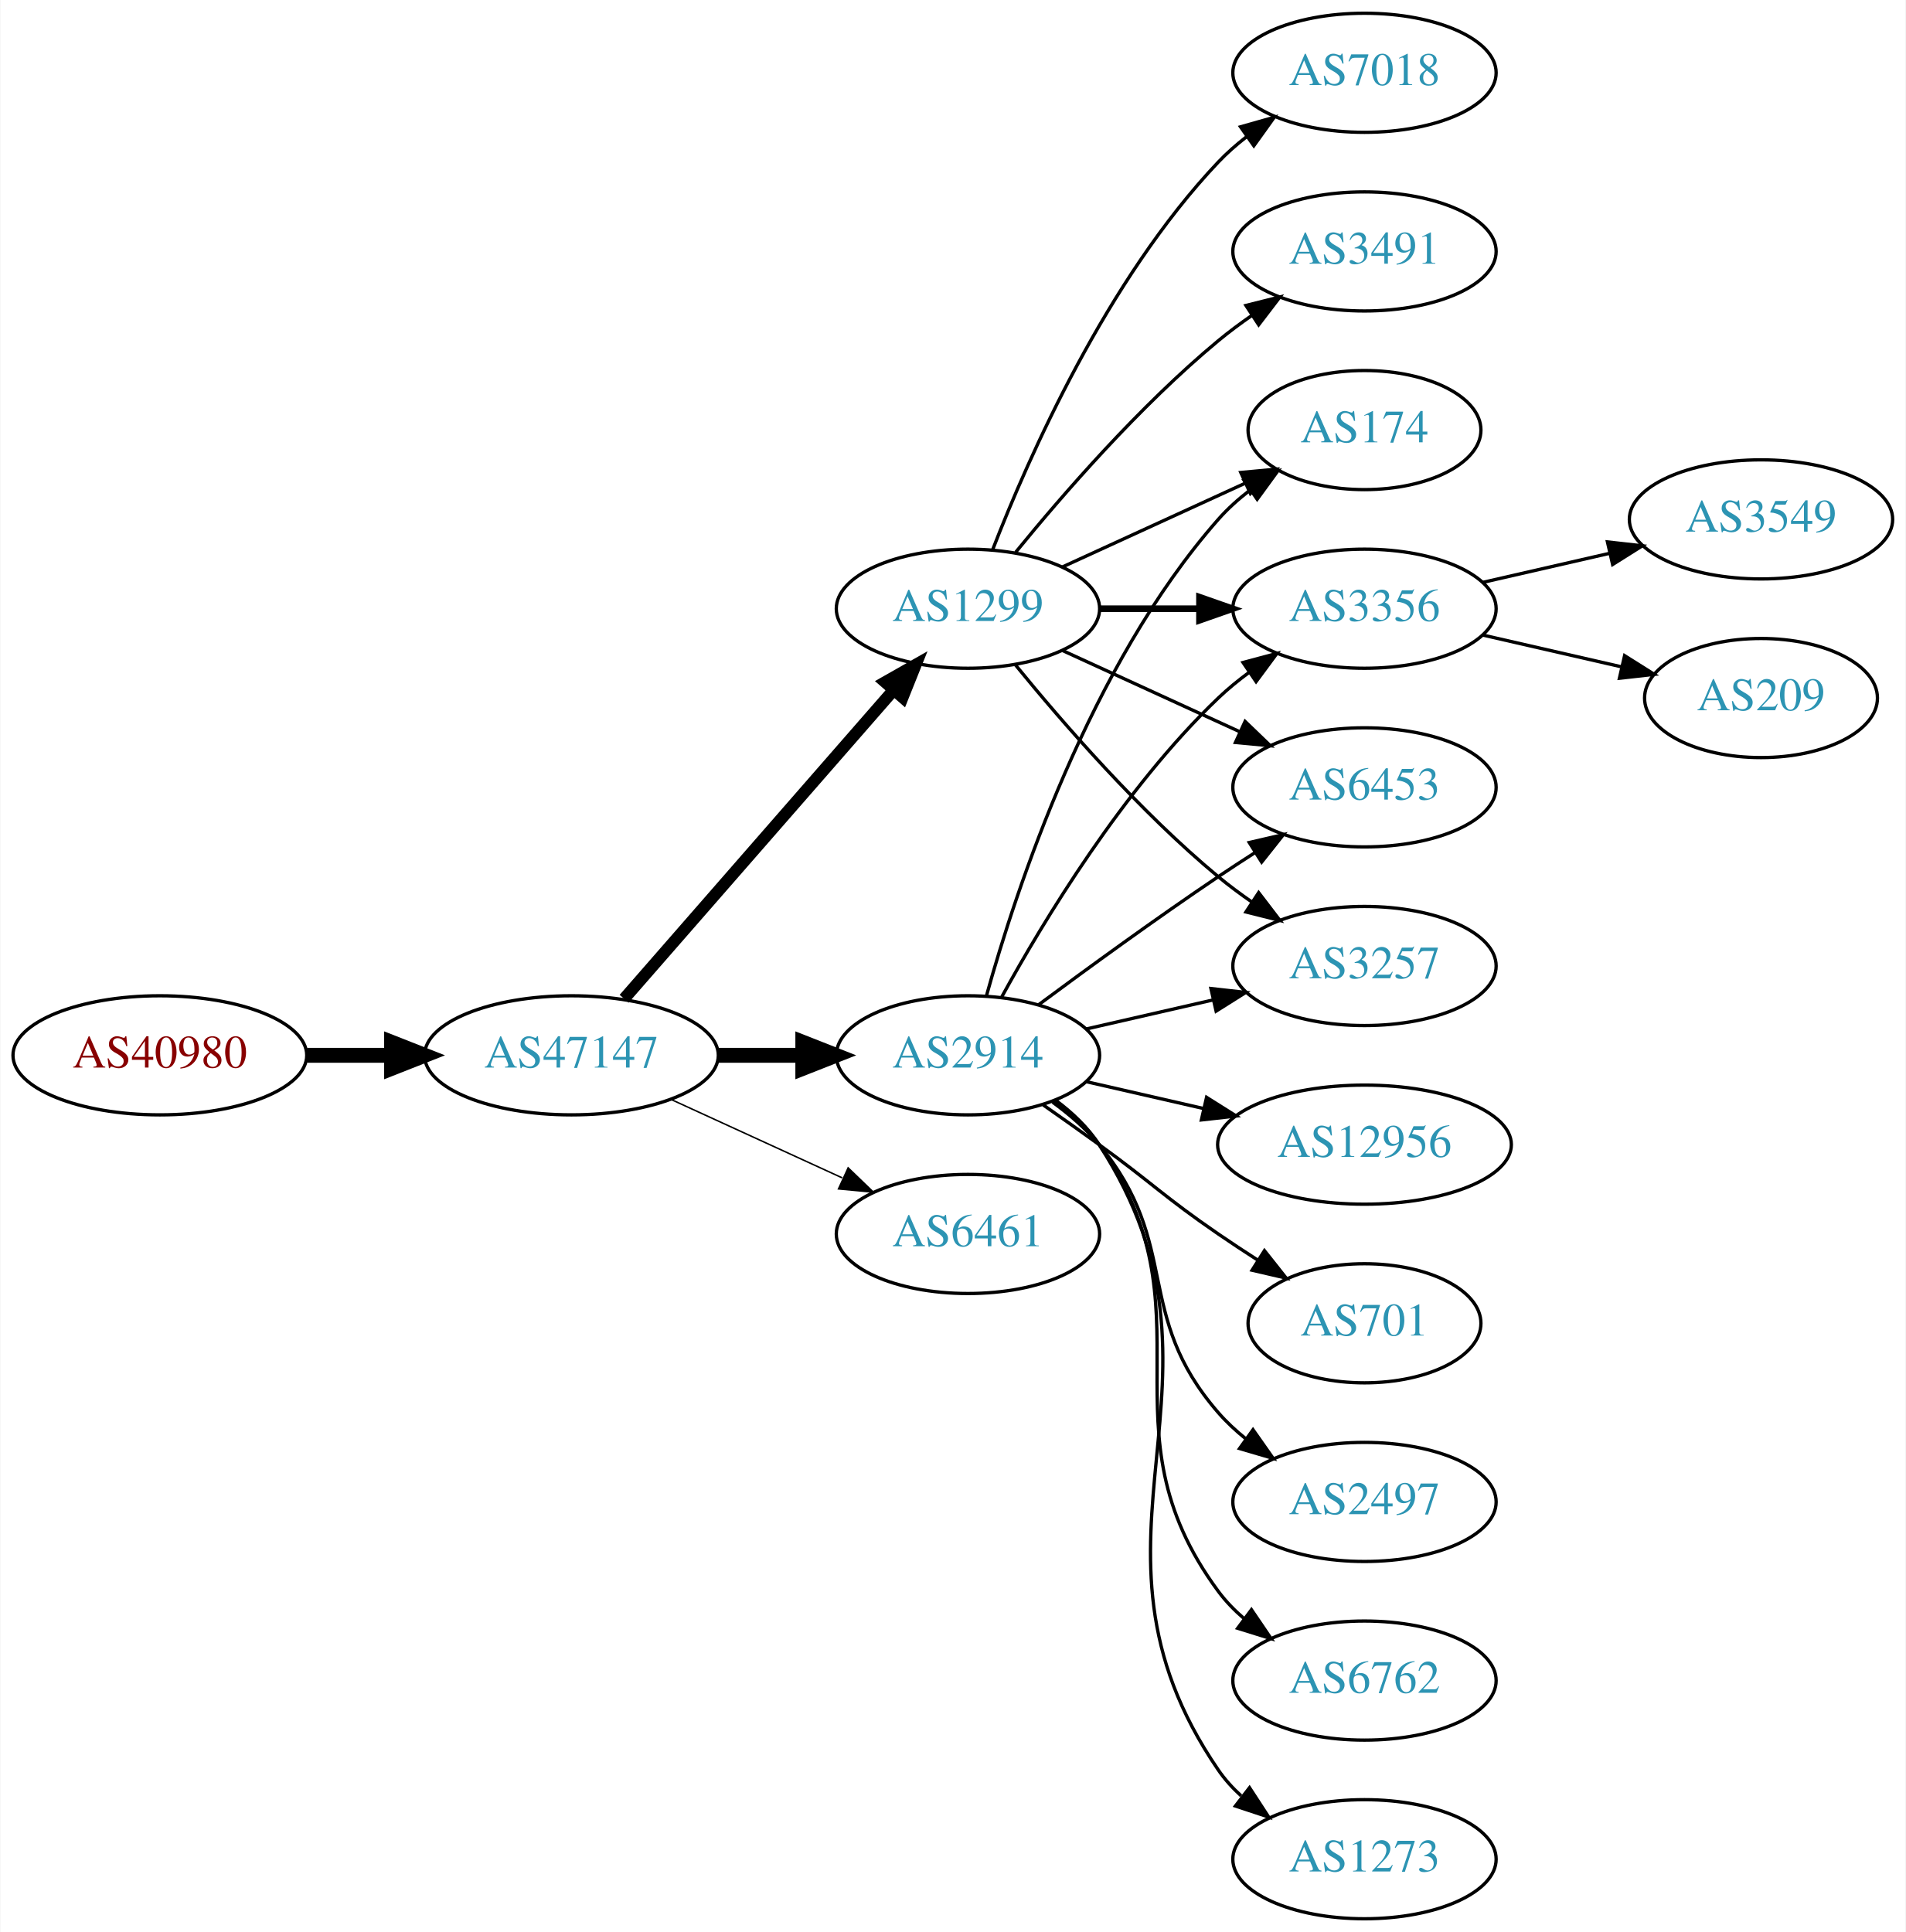
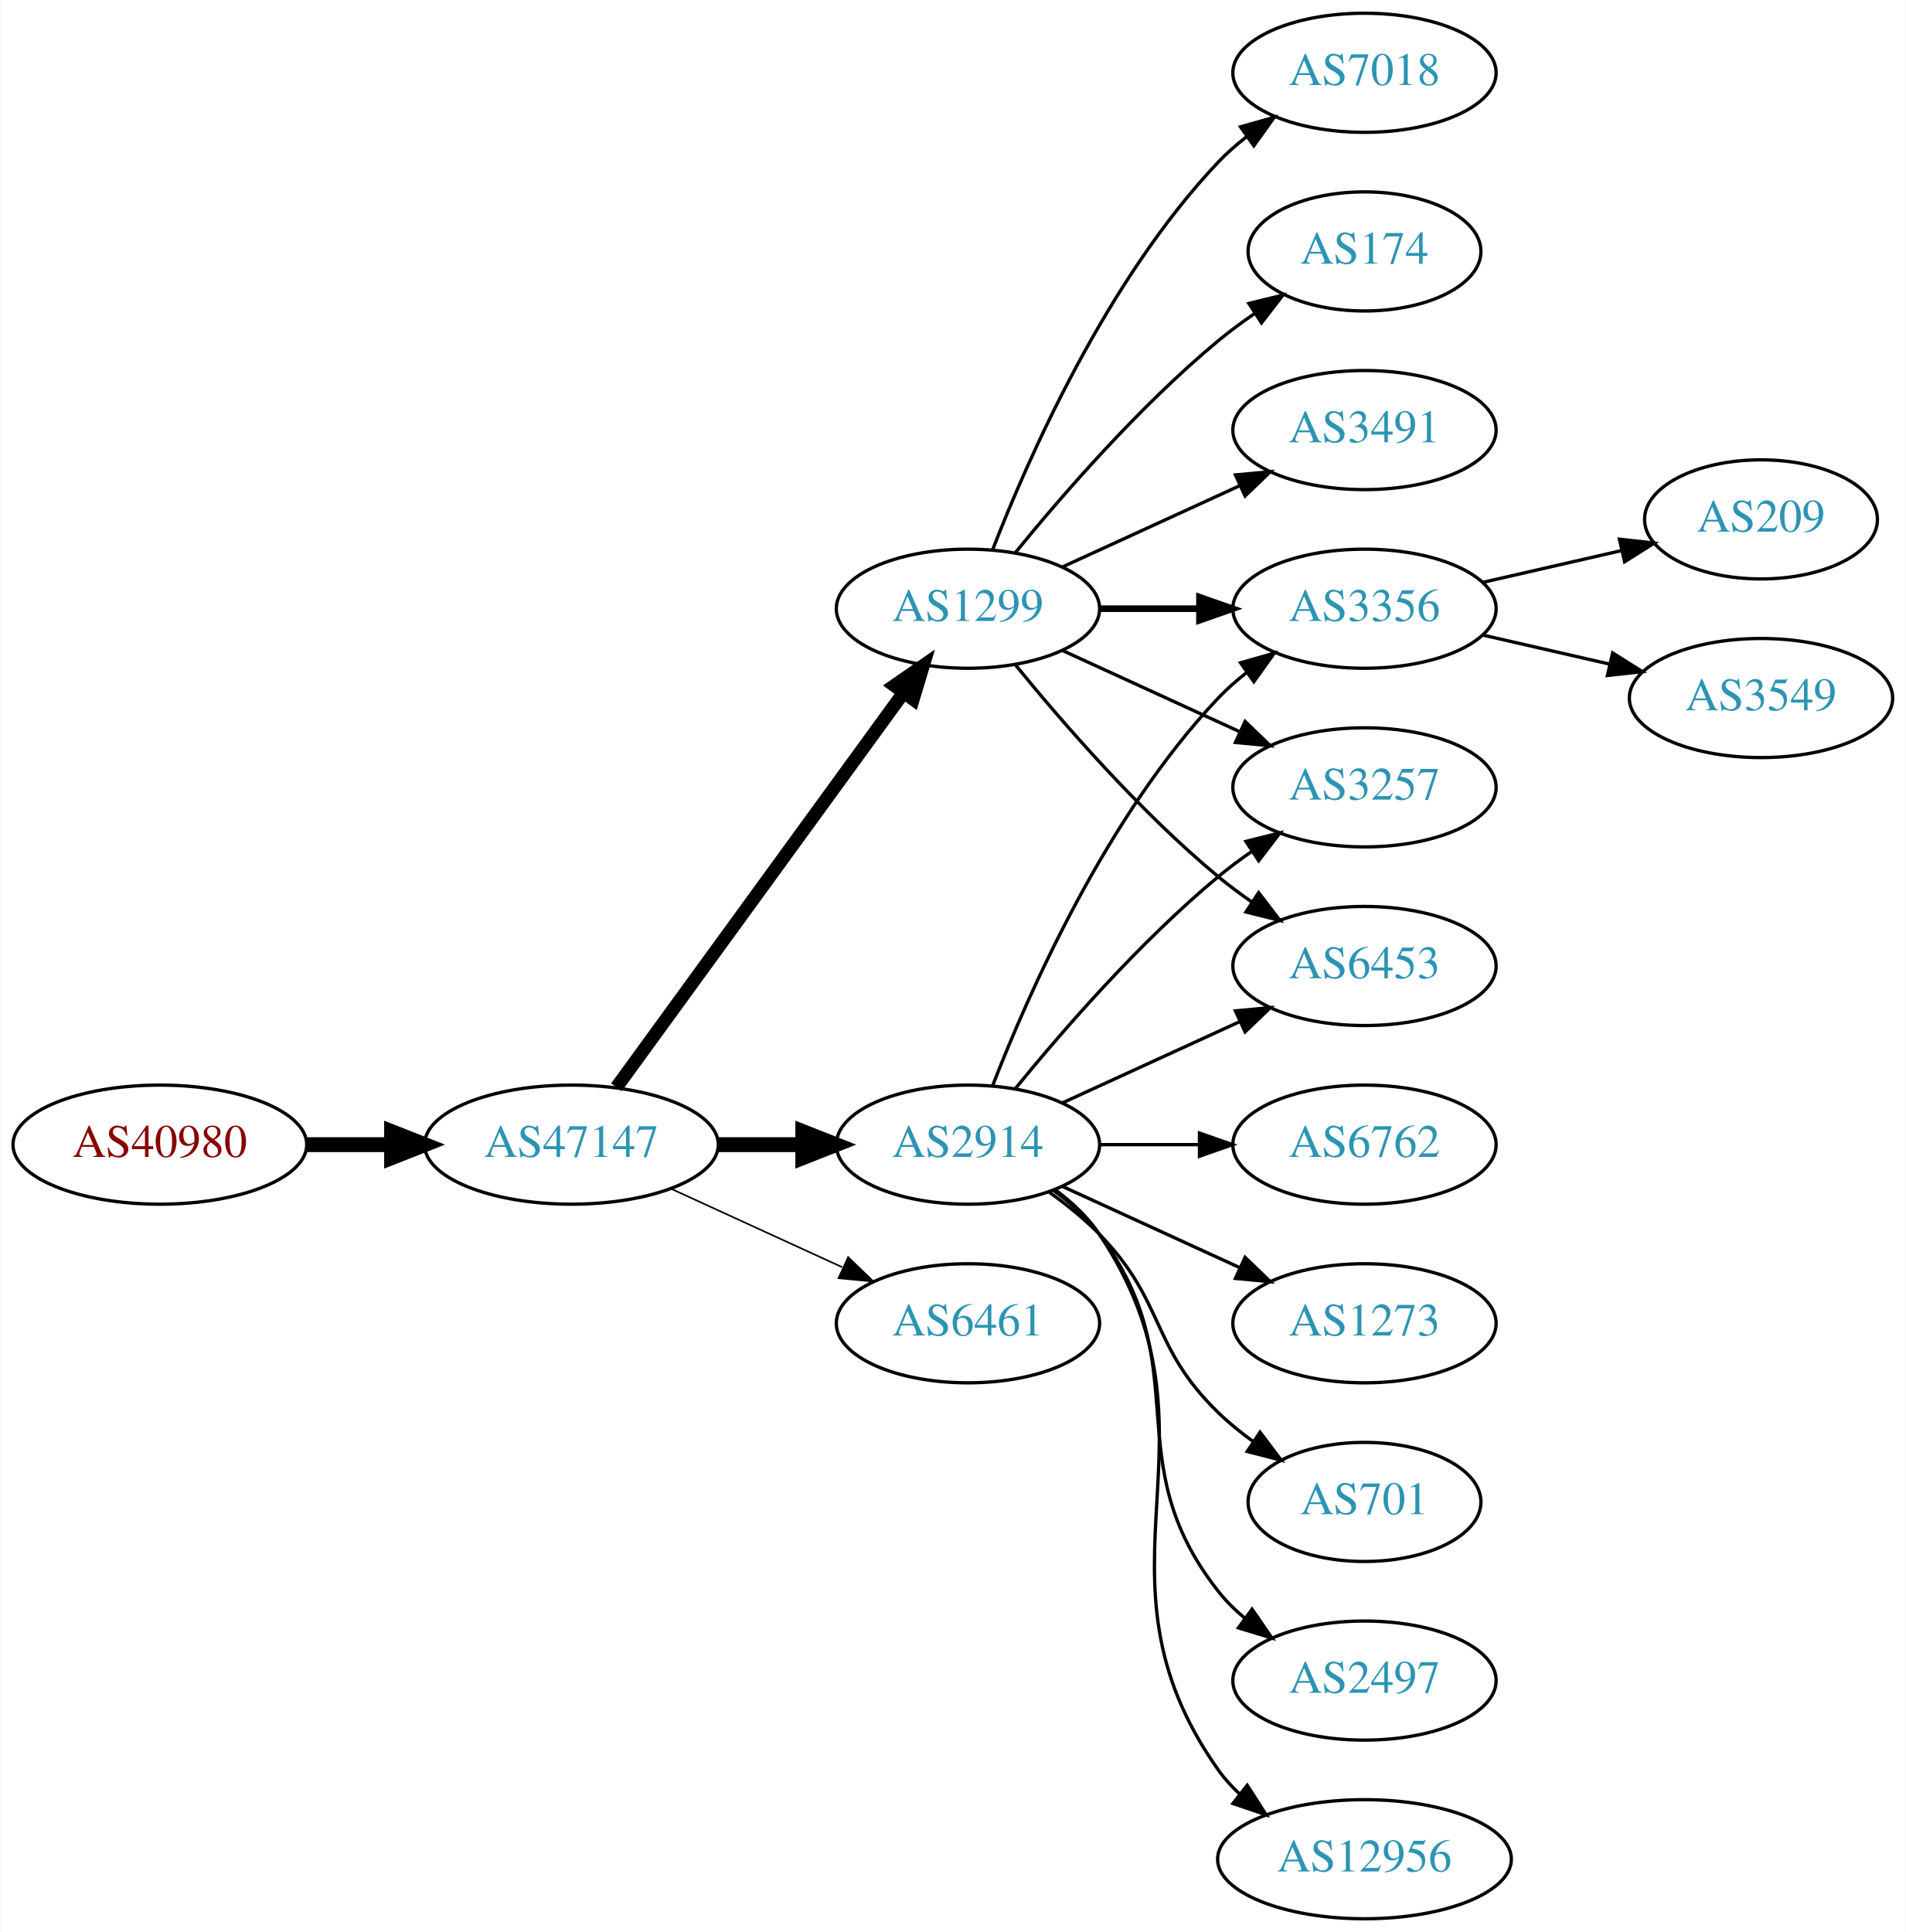
<svg xmlns="http://www.w3.org/2000/svg" xmlns:xlink="http://www.w3.org/1999/xlink" width="576pt" height="584pt" viewBox="0.00 0.00 575.76 584.00">
  <g id="graph0" class="graph" transform="scale(1 1) rotate(0) translate(4 580)">
    <polygon fill="white" stroke="none" points="-4,4 -4,-580 571.762,-580 571.762,4 -4,4" />
    <g id="node1" class="node">
      <g id="a_node1">
        <a xlink:href="/asn/40980" xlink:title="AS40980 ~ powered by ANX [AT]">
-           <ellipse fill="#ffffff" stroke="black" cx="44.196" cy="-261" rx="44.393" ry="18" />
-           <text text-anchor="middle" x="44.196" y="-257.3" font-family="Times,serif" font-size="14.00" fill="#880000">AS40980</text>
+           <ellipse fill="#ffffff" stroke="black" cx="44.196" cy="-234" rx="44.393" ry="18" />
+           <text text-anchor="middle" x="44.196" y="-230.3" font-family="Times,serif" font-size="14.00" fill="#880000">AS40980</text>
        </a>
      </g>
    </g>
    <g id="node2" class="node">
      <g id="a_node2">
        <a xlink:href="/asn/47147" xlink:title="AS47147 ~ ANEXIA Internetdienstleistungs GmbH [AT]">
-           <ellipse fill="#ffffff" stroke="black" cx="168.588" cy="-261" rx="44.393" ry="18" />
-           <text text-anchor="middle" x="168.588" y="-257.3" font-family="Times,serif" font-size="14.00" fill="#2c94b3">AS47147</text>
+           <ellipse fill="#ffffff" stroke="black" cx="168.588" cy="-234" rx="44.393" ry="18" />
+           <text text-anchor="middle" x="168.588" y="-230.3" font-family="Times,serif" font-size="14.00" fill="#2c94b3">AS47147</text>
        </a>
      </g>
    </g>
    <g id="edge1" class="edge">
-       <path fill="none" stroke="black" stroke-width="4.5" d="M88.692,-261C96.898,-261 105.569,-261 114.041,-261" />
-       <polygon fill="black" stroke="black" stroke-width="4.5" points="114.233,-264.938 124.233,-261 114.233,-257.063 114.233,-264.938" />
+       <path fill="none" stroke="black" stroke-width="4.5" d="M88.692,-234C96.898,-234 105.569,-234 114.041,-234" />
+       <polygon fill="black" stroke="black" stroke-width="4.5" points="114.233,-237.938 124.233,-234 114.233,-230.063 114.233,-237.938" />
    </g>
    <g id="node3" class="node">
      <g id="a_node3">
        <a xlink:href="/asn/2914" xlink:title="AS2914 ~ NTT America, Inc. [US]">
-           <ellipse fill="#ffffff" stroke="black" cx="288.431" cy="-261" rx="39.794" ry="18" />
-           <text text-anchor="middle" x="288.431" y="-257.3" font-family="Times,serif" font-size="14.00" fill="#2c94b3">AS2914</text>
+           <ellipse fill="#ffffff" stroke="black" cx="288.431" cy="-234" rx="39.794" ry="18" />
+           <text text-anchor="middle" x="288.431" y="-230.3" font-family="Times,serif" font-size="14.00" fill="#2c94b3">AS2914</text>
        </a>
      </g>
    </g>
    <g id="edge2" class="edge">
-       <path fill="none" stroke="black" stroke-width="4.5" d="M212.799,-261C221.112,-261 229.875,-261 238.357,-261" />
-       <polygon fill="black" stroke="black" stroke-width="4.5" points="238.516,-264.938 248.516,-261 238.516,-257.063 238.516,-264.938" />
+       <path fill="none" stroke="black" stroke-width="4.5" d="M212.799,-234C221.112,-234 229.875,-234 238.357,-234" />
+       <polygon fill="black" stroke="black" stroke-width="4.5" points="238.516,-237.938 248.516,-234 238.516,-230.063 238.516,-237.938" />
    </g>
    <g id="node4" class="node">
      <g id="a_node4">
        <a xlink:href="/asn/1299" xlink:title="AS1299 ~ Telia Carrier [EU]">
          <ellipse fill="#ffffff" stroke="black" cx="288.431" cy="-396" rx="39.794" ry="18" />
          <text text-anchor="middle" x="288.431" y="-392.3" font-family="Times,serif" font-size="14.00" fill="#2c94b3">AS1299</text>
        </a>
      </g>
    </g>
    <g id="edge3" class="edge">
-       <path fill="none" stroke="black" stroke-width="3.6" d="M184.513,-278.098C205.056,-301.631 242.175,-344.155 265.771,-371.187" />
-       <polygon fill="black" stroke="black" stroke-width="3.6" points="263.414,-373.809 272.627,-379.041 268.688,-369.206 263.414,-373.809" />
+       <path fill="none" stroke="black" stroke-width="4" d="M182.199,-251.337C203.02,-279.96 244.683,-337.233 268.871,-370.486" />
+       <polygon fill="black" stroke="black" stroke-width="4" points="266.197,-372.76 274.91,-378.788 271.858,-368.642 266.197,-372.76" />
    </g>
    <g id="node5" class="node">
      <g id="a_node5">
        <a xlink:href="/asn/6461" xlink:title="AS6461 ~ Zayo Bandwidth [US]">
-           <ellipse fill="#ffffff" stroke="black" cx="288.431" cy="-207" rx="39.794" ry="18" />
-           <text text-anchor="middle" x="288.431" y="-203.3" font-family="Times,serif" font-size="14.00" fill="#2c94b3">AS6461</text>
+           <ellipse fill="#ffffff" stroke="black" cx="288.431" cy="-180" rx="39.794" ry="18" />
+           <text text-anchor="middle" x="288.431" y="-176.3" font-family="Times,serif" font-size="14.00" fill="#2c94b3">AS6461</text>
        </a>
      </g>
    </g>
    <g id="edge4" class="edge">
-       <path fill="none" stroke="black" stroke-width="0.45" d="M198.718,-247.652C214.329,-240.498 233.727,-231.609 250.399,-223.97" />
-       <polygon fill="black" stroke="black" stroke-width="0.45" points="252.218,-226.986 259.851,-219.638 249.302,-220.622 252.218,-226.986" />
+       <path fill="none" stroke="black" stroke-width="0.5" d="M198.718,-220.652C214.329,-213.498 233.727,-204.609 250.399,-196.97" />
+       <polygon fill="black" stroke="black" stroke-width="0.5" points="252.218,-199.986 259.851,-192.638 249.302,-193.622 252.218,-199.986" />
    </g>
    <g id="node6" class="node">
      <g id="a_node6">
-         <a xlink:href="/asn/3257" xlink:title="AS3257 ~ GTT [DE]">
-           <ellipse fill="#ffffff" stroke="black" cx="408.273" cy="-288" rx="39.794" ry="18" />
-           <text text-anchor="middle" x="408.273" y="-284.3" font-family="Times,serif" font-size="14.00" fill="#2c94b3">AS3257</text>
-         </a>
-       </g>
-     </g>
-     <g id="edge17" class="edge">
-       <path fill="none" stroke="black" d="M324.15,-268.955C336.15,-271.704 349.771,-274.825 362.463,-277.733" />
-       <polygon fill="black" stroke="black" points="361.866,-281.187 372.395,-280.009 363.429,-274.364 361.866,-281.187" />
+         <a xlink:href="/asn/2497" xlink:title="AS2497 ~ Internet Initiative Japan Inc. [JP]">
+           <ellipse fill="#ffffff" stroke="black" cx="408.273" cy="-72" rx="39.794" ry="18" />
+           <text text-anchor="middle" x="408.273" y="-68.3" font-family="Times,serif" font-size="14.00" fill="#2c94b3">AS2497</text>
+         </a>
+       </g>
+     </g>
+     <g id="edge5" class="edge">
+       <path fill="none" stroke="black" d="M314.362,-220.118C319.438,-216.389 324.356,-211.984 328.077,-207 358.349,-166.458 332.779,-138.754 364.077,-99 366.402,-96.047 369.146,-93.33 372.105,-90.853" />
+       <polygon fill="black" stroke="black" points="374.298,-93.585 380.302,-84.855 370.165,-87.936 374.298,-93.585" />
    </g>
    <g id="node7" class="node">
      <g id="a_node7">
-         <a xlink:href="/asn/174" xlink:title="AS174 ~ Cogent Communications [US]">
-           <ellipse fill="#ffffff" stroke="black" cx="408.273" cy="-450" rx="35.194" ry="18" />
-           <text text-anchor="middle" x="408.273" y="-446.3" font-family="Times,serif" font-size="14.00" fill="#2c94b3">AS174</text>
-         </a>
-       </g>
-     </g>
-     <g id="edge16" class="edge">
-       <path fill="none" stroke="black" d="M294.004,-278.946C302.909,-310.995 325.194,-378.842 364.077,-423 366.905,-426.211 370.206,-429.172 373.701,-431.864" />
-       <polygon fill="black" stroke="black" points="371.858,-434.845 382.076,-437.645 375.835,-429.084 371.858,-434.845" />
-     </g>
-     <g id="node8" class="node">
-       <g id="a_node8">
        <a xlink:href="/asn/3356" xlink:title="AS3356 ~ Level 3 Parent, LLC [US]">
          <ellipse fill="#ffffff" stroke="black" cx="408.273" cy="-396" rx="39.794" ry="18" />
          <text text-anchor="middle" x="408.273" y="-392.3" font-family="Times,serif" font-size="14.00" fill="#2c94b3">AS3356</text>
        </a>
      </g>
    </g>
-     <g id="edge14" class="edge">
-       <path fill="none" stroke="black" d="M298.672,-278.713C311.218,-301.561 335.394,-341.611 364.077,-369 366.946,-371.739 370.134,-374.347 373.443,-376.785" />
-       <polygon fill="black" stroke="black" points="371.567,-379.742 381.803,-382.477 375.507,-373.956 371.567,-379.742" />
+     <g id="edge6" class="edge">
+       <path fill="none" stroke="black" d="M295.954,-251.994C306.704,-279.728 330.362,-333.429 364.077,-369 366.663,-371.728 369.581,-374.294 372.649,-376.677" />
+       <polygon fill="black" stroke="black" points="370.803,-379.658 380.997,-382.543 374.827,-373.93 370.803,-379.658" />
+     </g>
+     <g id="node8" class="node">
+       <g id="a_node8">
+         <a xlink:href="/asn/12956" xlink:title="AS12956 ~ TELXIUS [ES]">
+           <ellipse fill="#ffffff" stroke="black" cx="408.273" cy="-18" rx="44.393" ry="18" />
+           <text text-anchor="middle" x="408.273" y="-14.3" font-family="Times,serif" font-size="14.00" fill="#2c94b3">AS12956</text>
+         </a>
+       </g>
+     </g>
+     <g id="edge7" class="edge">
+       <path fill="none" stroke="black" d="M314.75,-220.393C319.806,-216.649 324.617,-212.169 328.077,-207 369.102,-145.706 321.498,-105.225 364.077,-45 365.966,-42.328 368.212,-39.865 370.671,-37.605" />
+       <polygon fill="black" stroke="black" points="372.834,-40.356 378.547,-31.433 368.517,-34.846 372.834,-40.356" />
    </g>
    <g id="node9" class="node">
      <g id="a_node9">
+         <a xlink:href="/asn/3257" xlink:title="AS3257 ~ GTT [DE]">
+           <ellipse fill="#ffffff" stroke="black" cx="408.273" cy="-342" rx="39.794" ry="18" />
+           <text text-anchor="middle" x="408.273" y="-338.3" font-family="Times,serif" font-size="14.00" fill="#2c94b3">AS3257</text>
+         </a>
+       </g>
+     </g>
+     <g id="edge8" class="edge">
+       <path fill="none" stroke="black" d="M302.85,-251.065C316.964,-268.375 340.379,-295.345 364.077,-315 367.294,-317.668 370.794,-320.27 374.365,-322.741" />
+       <polygon fill="black" stroke="black" points="372.442,-325.666 382.721,-328.236 376.288,-319.817 372.442,-325.666" />
+     </g>
+     <g id="node10" class="node">
+       <g id="a_node10">
+         <a xlink:href="/asn/6762" xlink:title="AS6762 ~ TELECOM ITALIA SPARKLE S.p.A. [IT]">
+           <ellipse fill="#ffffff" stroke="black" cx="408.273" cy="-234" rx="39.794" ry="18" />
+           <text text-anchor="middle" x="408.273" y="-230.3" font-family="Times,serif" font-size="14.00" fill="#2c94b3">AS6762</text>
+         </a>
+       </g>
+     </g>
+     <g id="edge9" class="edge">
+       <path fill="none" stroke="black" d="M328.343,-234C337.897,-234 348.246,-234 358.209,-234" />
+       <polygon fill="black" stroke="black" points="358.402,-237.5 368.402,-234 358.402,-230.5 358.402,-237.5" />
+     </g>
+     <g id="node11" class="node">
+       <g id="a_node11">
        <a xlink:href="/asn/6453" xlink:title="AS6453 ~ TATA COMMUNICATIONS (AMERICA) INC [US]">
-           <ellipse fill="#ffffff" stroke="black" cx="408.273" cy="-342" rx="39.794" ry="18" />
-           <text text-anchor="middle" x="408.273" y="-338.3" font-family="Times,serif" font-size="14.00" fill="#2c94b3">AS6453</text>
-         </a>
-       </g>
-     </g>
-     <g id="edge18" class="edge">
-       <path fill="none" stroke="black" d="M309.761,-276.277C324.623,-287.304 345.368,-302.407 364.077,-315 367.626,-317.389 371.377,-319.839 375.125,-322.242" />
-       <polygon fill="black" stroke="black" points="373.451,-325.325 383.774,-327.712 377.193,-319.409 373.451,-325.325" />
+           <ellipse fill="#ffffff" stroke="black" cx="408.273" cy="-288" rx="39.794" ry="18" />
+           <text text-anchor="middle" x="408.273" y="-284.3" font-family="Times,serif" font-size="14.00" fill="#2c94b3">AS6453</text>
+         </a>
+       </g>
+     </g>
+     <g id="edge10" class="edge">
+       <path fill="none" stroke="black" d="M317.06,-246.661C333.017,-253.973 353.287,-263.261 370.57,-271.181" />
+       <polygon fill="black" stroke="black" points="369.269,-274.435 379.818,-275.419 372.185,-268.071 369.269,-274.435" />
    </g>
    <g id="node12" class="node">
      <g id="a_node12">
-         <a xlink:href="/asn/6762" xlink:title="AS6762 ~ TELECOM ITALIA SPARKLE S.p.A. [IT]">
-           <ellipse fill="#ffffff" stroke="black" cx="408.273" cy="-72" rx="39.794" ry="18" />
-           <text text-anchor="middle" x="408.273" y="-68.3" font-family="Times,serif" font-size="14.00" fill="#2c94b3">AS6762</text>
+         <a xlink:href="/asn/1273" xlink:title="AS1273 ~ Vodafone Group PLC [EU]">
+           <ellipse fill="#ffffff" stroke="black" cx="408.273" cy="-180" rx="39.794" ry="18" />
+           <text text-anchor="middle" x="408.273" y="-176.3" font-family="Times,serif" font-size="14.00" fill="#2c94b3">AS1273</text>
        </a>
      </g>
    </g>
    <g id="edge11" class="edge">
-       <path fill="none" stroke="black" d="M314.59,-247.284C319.654,-243.545 324.51,-239.096 328.077,-234 363.691,-183.131 327.174,-148.941 364.077,-99 366.311,-95.977 368.994,-93.214 371.914,-90.707" />
-       <polygon fill="black" stroke="black" points="374.109,-93.437 380.058,-84.669 369.94,-87.814 374.109,-93.437" />
+       <path fill="none" stroke="black" d="M317.06,-221.339C333.017,-214.027 353.287,-204.739 370.57,-196.819" />
+       <polygon fill="black" stroke="black" points="372.185,-199.929 379.818,-192.581 369.269,-193.565 372.185,-199.929" />
    </g>
    <g id="node13" class="node">
      <g id="a_node13">
-         <a xlink:href="/asn/1273" xlink:title="AS1273 ~ Vodafone Group PLC [EU]">
-           <ellipse fill="#ffffff" stroke="black" cx="408.273" cy="-18" rx="39.794" ry="18" />
-           <text text-anchor="middle" x="408.273" y="-14.3" font-family="Times,serif" font-size="14.00" fill="#2c94b3">AS1273</text>
+         <a xlink:href="/asn/701" xlink:title="AS701 ~ UUNET [US]">
+           <ellipse fill="#ffffff" stroke="black" cx="408.273" cy="-126" rx="35.194" ry="18" />
+           <text text-anchor="middle" x="408.273" y="-122.3" font-family="Times,serif" font-size="14.00" fill="#2c94b3">AS701</text>
        </a>
      </g>
    </g>
    <g id="edge12" class="edge">
-       <path fill="none" stroke="black" d="M314.867,-247.47C319.917,-243.722 324.696,-239.221 328.077,-234 374.552,-162.222 315.781,-115.566 364.077,-45 366.025,-42.154 368.382,-39.548 370.978,-37.176" />
-       <polygon fill="black" stroke="black" points="373.53,-39.628 379.315,-30.752 369.257,-34.083 373.53,-39.628" />
+       <path fill="none" stroke="black" d="M313.025,-219.611C318.281,-215.852 323.613,-211.563 328.077,-207 348.25,-186.383 343.384,-173.094 364.077,-153 367.305,-149.866 370.956,-146.911 374.734,-144.188" />
+       <polygon fill="black" stroke="black" points="376.713,-147.075 383.094,-138.617 372.832,-141.25 376.713,-147.075" />
+     </g>
+     <g id="edge17" class="edge">
+       <path fill="none" stroke="black" stroke-width="2" d="M328.343,-396C337.897,-396 348.246,-396 358.209,-396" />
+       <polygon fill="black" stroke="black" stroke-width="2" points="358.402,-399.5 368.402,-396 358.402,-392.5 358.402,-399.5" />
+     </g>
+     <g id="edge14" class="edge">
+       <path fill="none" stroke="black" d="M317.06,-383.339C333.017,-376.027 353.287,-366.739 370.57,-358.819" />
+       <polygon fill="black" stroke="black" points="372.185,-361.929 379.818,-354.581 369.269,-355.565 372.185,-361.929" />
+     </g>
+     <g id="edge18" class="edge">
+       <path fill="none" stroke="black" d="M302.85,-378.935C316.964,-361.625 340.379,-334.655 364.077,-315 367.294,-312.332 370.794,-309.73 374.365,-307.259" />
+       <polygon fill="black" stroke="black" points="376.288,-310.183 382.721,-301.764 372.442,-304.334 376.288,-310.183" />
    </g>
    <g id="node14" class="node">
      <g id="a_node14">
-         <a xlink:href="/asn/12956" xlink:title="AS12956 ~ TELXIUS [ES]">
-           <ellipse fill="#ffffff" stroke="black" cx="408.273" cy="-234" rx="44.393" ry="18" />
-           <text text-anchor="middle" x="408.273" y="-230.3" font-family="Times,serif" font-size="14.00" fill="#2c94b3">AS12956</text>
-         </a>
-       </g>
-     </g>
-     <g id="edge13" class="edge">
-       <path fill="none" stroke="black" d="M324.15,-253.045C335.289,-250.493 347.824,-247.621 359.717,-244.896" />
-       <polygon fill="black" stroke="black" points="360.545,-248.297 369.511,-242.652 358.982,-241.474 360.545,-248.297" />
-     </g>
-     <g id="node15" class="node">
-       <g id="a_node15">
-         <a xlink:href="/asn/701" xlink:title="AS701 ~ UUNET [US]">
-           <ellipse fill="#ffffff" stroke="black" cx="408.273" cy="-180" rx="35.194" ry="18" />
-           <text text-anchor="middle" x="408.273" y="-176.3" font-family="Times,serif" font-size="14.00" fill="#2c94b3">AS701</text>
-         </a>
-       </g>
-     </g>
-     <g id="edge15" class="edge">
-       <path fill="none" stroke="black" d="M311.188,-245.991C316.722,-242.121 322.641,-237.936 328.077,-234 344.277,-222.271 347.583,-218.311 364.077,-207 367.872,-204.398 371.909,-201.738 375.933,-199.151" />
-       <polygon fill="black" stroke="black" points="378.039,-201.96 384.62,-193.657 374.298,-196.044 378.039,-201.96" />
-     </g>
-     <g id="node16" class="node">
-       <g id="a_node16">
-         <a xlink:href="/asn/2497" xlink:title="AS2497 ~ Internet Initiative Japan Inc. [JP]">
-           <ellipse fill="#ffffff" stroke="black" cx="408.273" cy="-126" rx="39.794" ry="18" />
-           <text text-anchor="middle" x="408.273" y="-122.3" font-family="Times,serif" font-size="14.00" fill="#2c94b3">AS2497</text>
-         </a>
-       </g>
-     </g>
-     <g id="edge19" class="edge">
-       <path fill="none" stroke="black" d="M314.012,-246.844C319.106,-243.128 324.12,-238.799 328.077,-234 353.142,-203.606 338.243,-182.742 364.077,-153 366.542,-150.162 369.379,-147.523 372.397,-145.094" />
-       <polygon fill="black" stroke="black" points="374.583,-147.833 380.675,-139.164 370.507,-142.142 374.583,-147.833" />
-     </g>
-     <g id="edge5" class="edge">
-       <path fill="none" stroke="black" d="M302.85,-378.935C316.964,-361.625 340.379,-334.655 364.077,-315 367.294,-312.332 370.794,-309.73 374.365,-307.259" />
-       <polygon fill="black" stroke="black" points="376.288,-310.183 382.721,-301.764 372.442,-304.334 376.288,-310.183" />
-     </g>
-     <g id="edge6" class="edge">
-       <path fill="none" stroke="black" d="M317.06,-408.661C333.476,-416.183 354.457,-425.798 372.054,-433.861" />
-       <polygon fill="black" stroke="black" points="370.883,-437.174 381.432,-438.158 373.799,-430.811 370.883,-437.174" />
-     </g>
-     <g id="edge7" class="edge">
-       <path fill="none" stroke="black" stroke-width="2" d="M328.343,-396C337.897,-396 348.246,-396 358.209,-396" />
-       <polygon fill="black" stroke="black" stroke-width="2" points="358.402,-399.5 368.402,-396 358.402,-392.5 358.402,-399.5" />
-     </g>
-     <g id="edge8" class="edge">
-       <path fill="none" stroke="black" d="M317.06,-383.339C333.017,-376.027 353.287,-366.739 370.57,-358.819" />
-       <polygon fill="black" stroke="black" points="372.185,-361.929 379.818,-354.581 369.269,-355.565 372.185,-361.929" />
-     </g>
-     <g id="node10" class="node">
-       <g id="a_node10">
-         <a xlink:href="/asn/3491" xlink:title="AS3491 ~ PCCW Global, Inc. [US]">
-           <ellipse fill="#ffffff" stroke="black" cx="408.273" cy="-504" rx="39.794" ry="18" />
-           <text text-anchor="middle" x="408.273" y="-500.3" font-family="Times,serif" font-size="14.00" fill="#2c94b3">AS3491</text>
-         </a>
-       </g>
-     </g>
-     <g id="edge9" class="edge">
-       <path fill="none" stroke="black" d="M302.85,-413.065C316.964,-430.375 340.379,-457.345 364.077,-477 367.294,-479.668 370.794,-482.27 374.365,-484.741" />
-       <polygon fill="black" stroke="black" points="372.442,-487.666 382.721,-490.236 376.288,-481.817 372.442,-487.666" />
-     </g>
-     <g id="node11" class="node">
-       <g id="a_node11">
        <a xlink:href="/asn/7018" xlink:title="AS7018 ~ AT&amp;T Services, Inc. [US]">
          <ellipse fill="#ffffff" stroke="black" cx="408.273" cy="-558" rx="39.794" ry="18" />
          <text text-anchor="middle" x="408.273" y="-554.3" font-family="Times,serif" font-size="14.00" fill="#2c94b3">AS7018</text>
        </a>
      </g>
    </g>
-     <g id="edge10" class="edge">
+     <g id="edge13" class="edge">
      <path fill="none" stroke="black" d="M295.954,-413.994C306.704,-441.728 330.362,-495.429 364.077,-531 366.663,-533.728 369.581,-536.294 372.649,-538.677" />
      <polygon fill="black" stroke="black" points="370.803,-541.658 380.997,-544.543 374.827,-535.93 370.803,-541.658" />
    </g>
+     <g id="node15" class="node">
+       <g id="a_node15">
+         <a xlink:href="/asn/174" xlink:title="AS174 ~ Cogent Communications [US]">
+           <ellipse fill="#ffffff" stroke="black" cx="408.273" cy="-504" rx="35.194" ry="18" />
+           <text text-anchor="middle" x="408.273" y="-500.3" font-family="Times,serif" font-size="14.00" fill="#2c94b3">AS174</text>
+         </a>
+       </g>
+     </g>
+     <g id="edge15" class="edge">
+       <path fill="none" stroke="black" d="M302.85,-413.065C316.964,-430.375 340.379,-457.345 364.077,-477 367.54,-479.872 371.333,-482.669 375.187,-485.308" />
+       <polygon fill="black" stroke="black" points="373.33,-488.275 383.62,-490.797 377.149,-482.408 373.33,-488.275" />
+     </g>
+     <g id="node16" class="node">
+       <g id="a_node16">
+         <a xlink:href="/asn/3491" xlink:title="AS3491 ~ PCCW Global, Inc. [US]">
+           <ellipse fill="#ffffff" stroke="black" cx="408.273" cy="-450" rx="39.794" ry="18" />
+           <text text-anchor="middle" x="408.273" y="-446.3" font-family="Times,serif" font-size="14.00" fill="#2c94b3">AS3491</text>
+         </a>
+       </g>
+     </g>
+     <g id="edge16" class="edge">
+       <path fill="none" stroke="black" d="M317.06,-408.661C333.017,-415.973 353.287,-425.261 370.57,-433.181" />
+       <polygon fill="black" stroke="black" points="369.269,-436.435 379.818,-437.419 372.185,-430.071 369.269,-436.435" />
+     </g>
    <g id="node17" class="node">
      <g id="a_node17">
-         <a xlink:href="/asn/3549" xlink:title="AS3549 ~ Level 3 Parent, LLC [US]">
-           <ellipse fill="#ffffff" stroke="black" cx="528.116" cy="-423" rx="39.794" ry="18" />
-           <text text-anchor="middle" x="528.116" y="-419.3" font-family="Times,serif" font-size="14.00" fill="#2c94b3">AS3549</text>
-         </a>
-       </g>
-     </g>
-     <g id="edge20" class="edge">
-       <path fill="none" stroke="black" d="M443.993,-403.955C455.993,-406.704 469.613,-409.825 482.306,-412.733" />
-       <polygon fill="black" stroke="black" points="481.708,-416.187 492.238,-415.009 483.272,-409.364 481.708,-416.187" />
+         <a xlink:href="/asn/209" xlink:title="AS209 ~ CenturyLink Communications, LLC [US]">
+           <ellipse fill="#ffffff" stroke="black" cx="528.116" cy="-423" rx="35.194" ry="18" />
+           <text text-anchor="middle" x="528.116" y="-419.3" font-family="Times,serif" font-size="14.00" fill="#2c94b3">AS209</text>
+         </a>
+       </g>
+     </g>
+     <g id="edge19" class="edge">
+       <path fill="none" stroke="black" d="M443.993,-403.955C457.085,-406.955 472.107,-410.396 485.748,-413.522" />
+       <polygon fill="black" stroke="black" points="485.326,-417.016 495.855,-415.838 486.89,-410.193 485.326,-417.016" />
    </g>
    <g id="node18" class="node">
      <g id="a_node18">
-         <a xlink:href="/asn/209" xlink:title="AS209 ~ CenturyLink Communications, LLC [US]">
-           <ellipse fill="#ffffff" stroke="black" cx="528.116" cy="-369" rx="35.194" ry="18" />
-           <text text-anchor="middle" x="528.116" y="-365.3" font-family="Times,serif" font-size="14.00" fill="#2c94b3">AS209</text>
-         </a>
-       </g>
-     </g>
-     <g id="edge21" class="edge">
-       <path fill="none" stroke="black" d="M443.993,-388.045C457.085,-385.045 472.107,-381.604 485.748,-378.478" />
-       <polygon fill="black" stroke="black" points="486.89,-381.807 495.855,-376.162 485.326,-374.984 486.89,-381.807" />
+         <a xlink:href="/asn/3549" xlink:title="AS3549 ~ Level 3 Parent, LLC [US]">
+           <ellipse fill="#ffffff" stroke="black" cx="528.116" cy="-369" rx="39.794" ry="18" />
+           <text text-anchor="middle" x="528.116" y="-365.3" font-family="Times,serif" font-size="14.00" fill="#2c94b3">AS3549</text>
+         </a>
+       </g>
+     </g>
+     <g id="edge20" class="edge">
+       <path fill="none" stroke="black" d="M443.993,-388.045C455.993,-385.296 469.613,-382.175 482.306,-379.267" />
+       <polygon fill="black" stroke="black" points="483.272,-382.636 492.238,-376.991 481.708,-375.813 483.272,-382.636" />
    </g>
  </g>
</svg>
